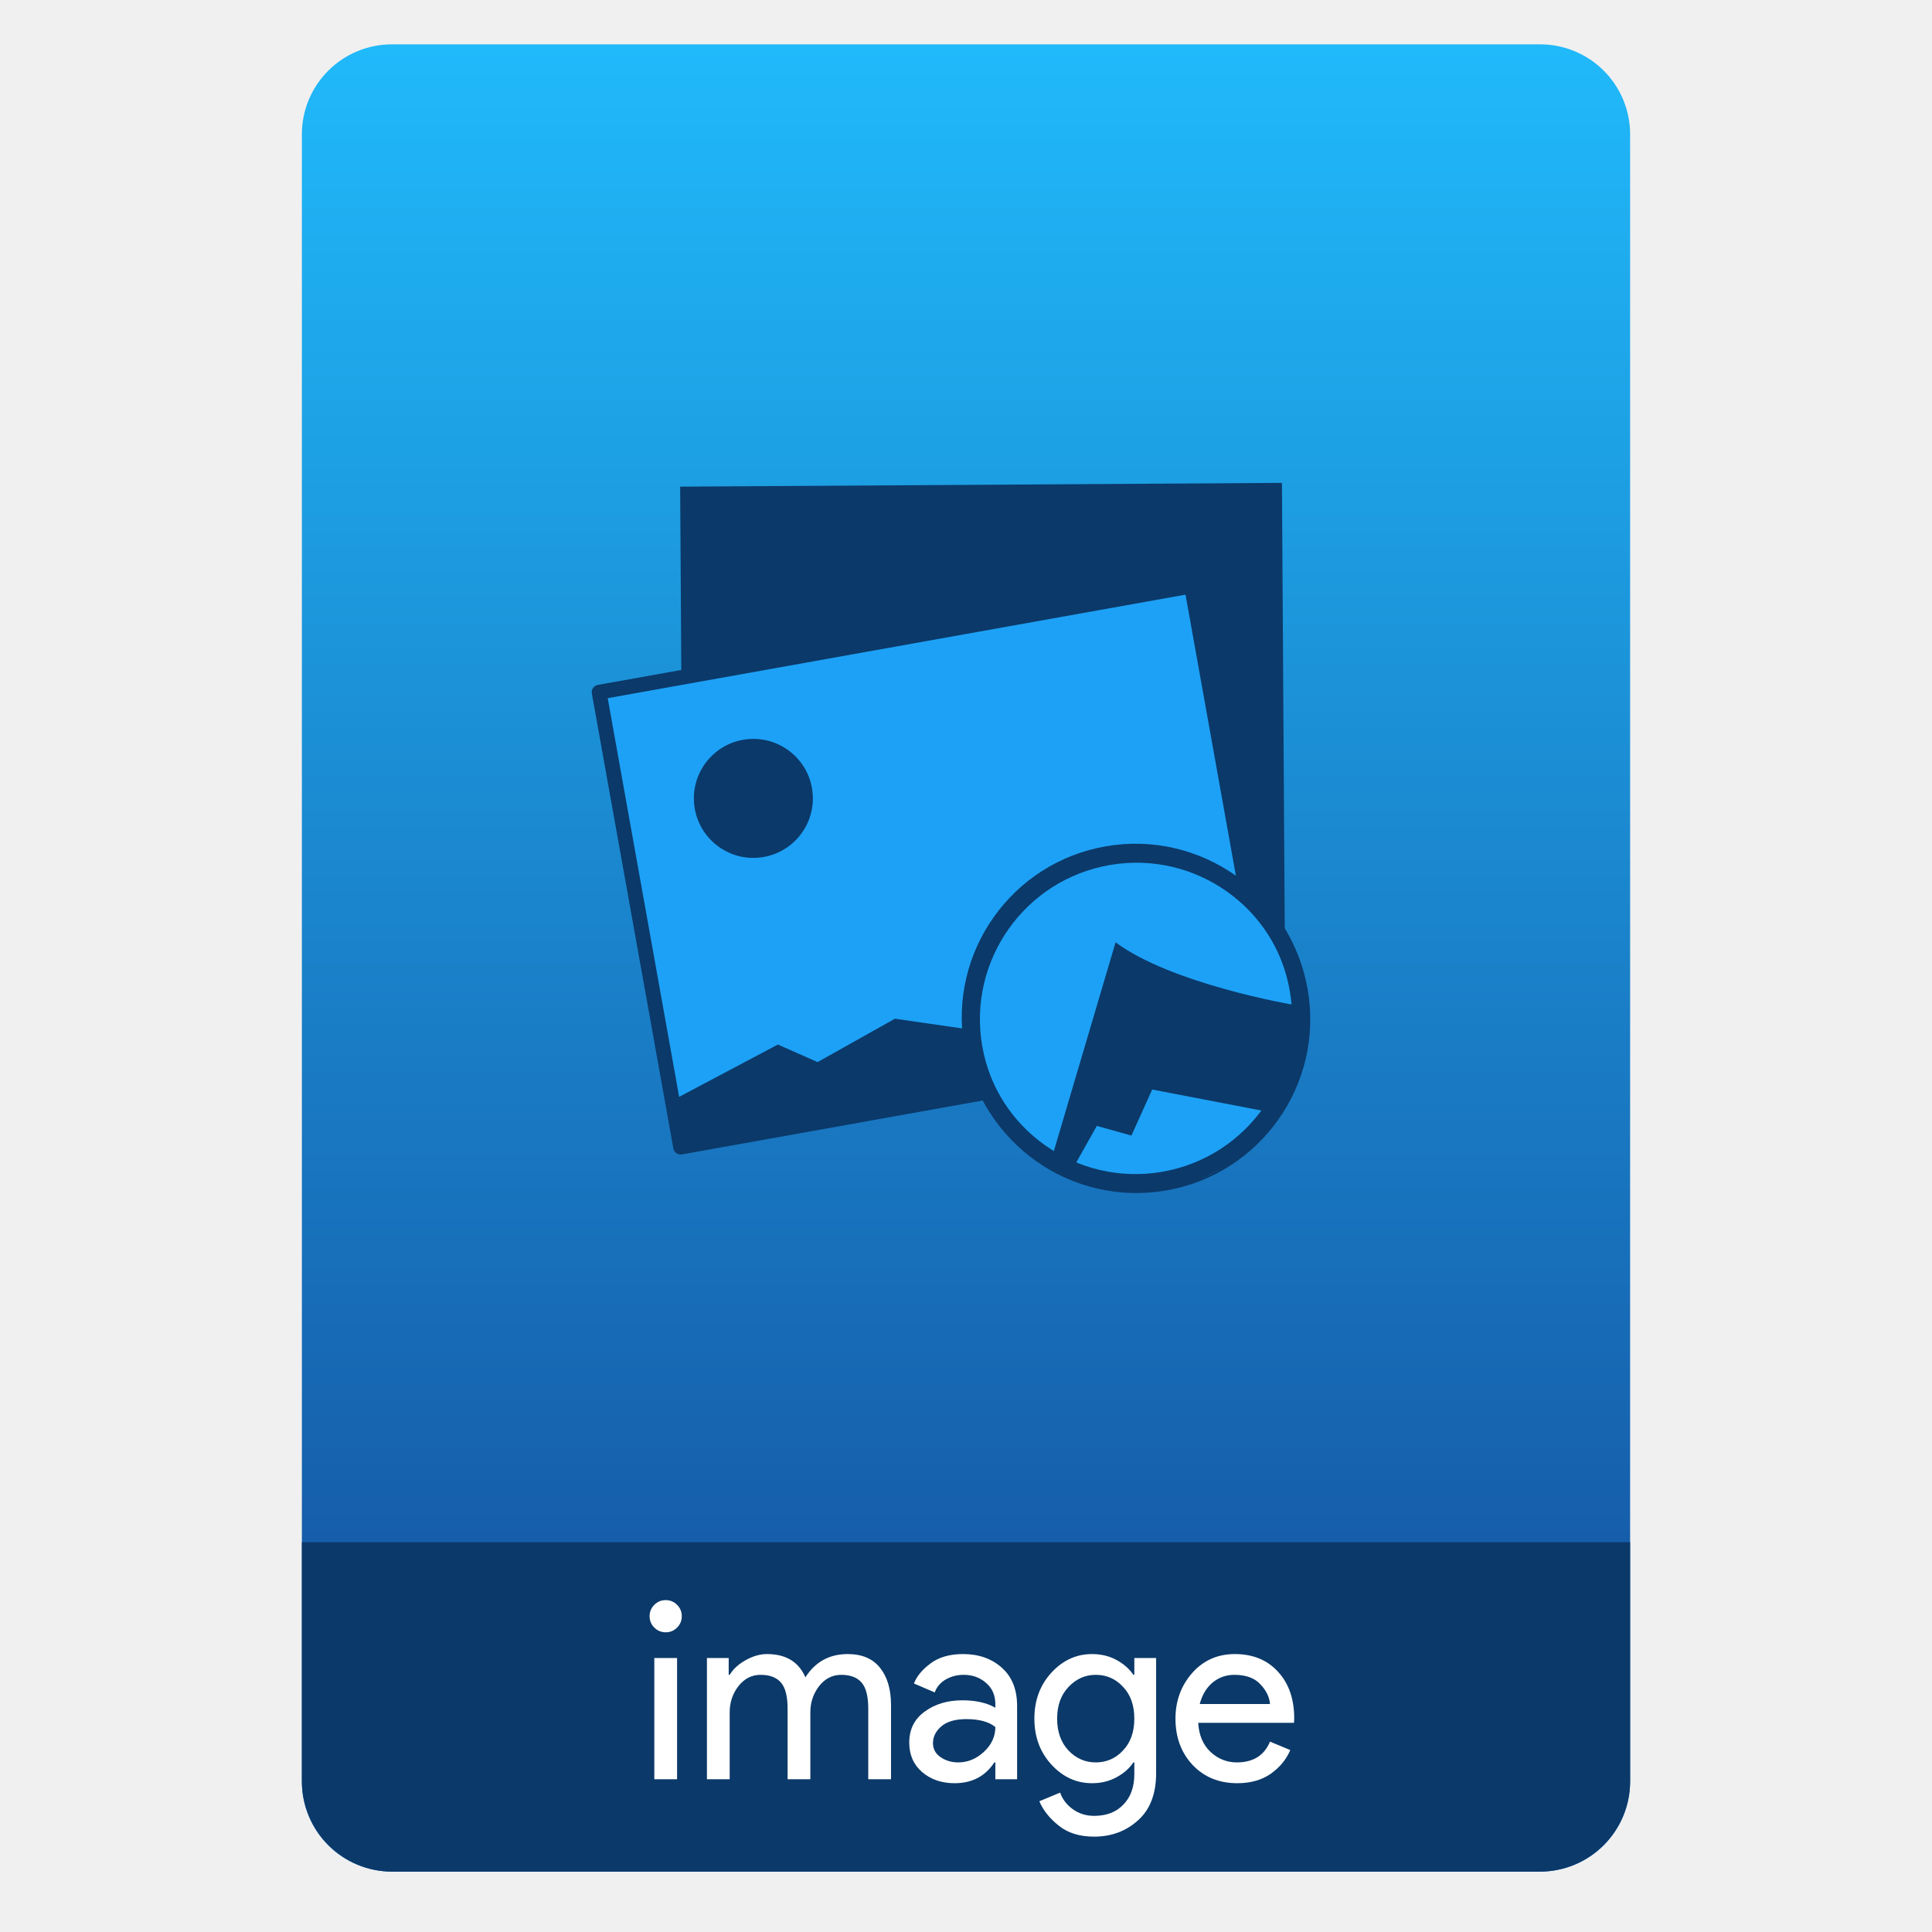
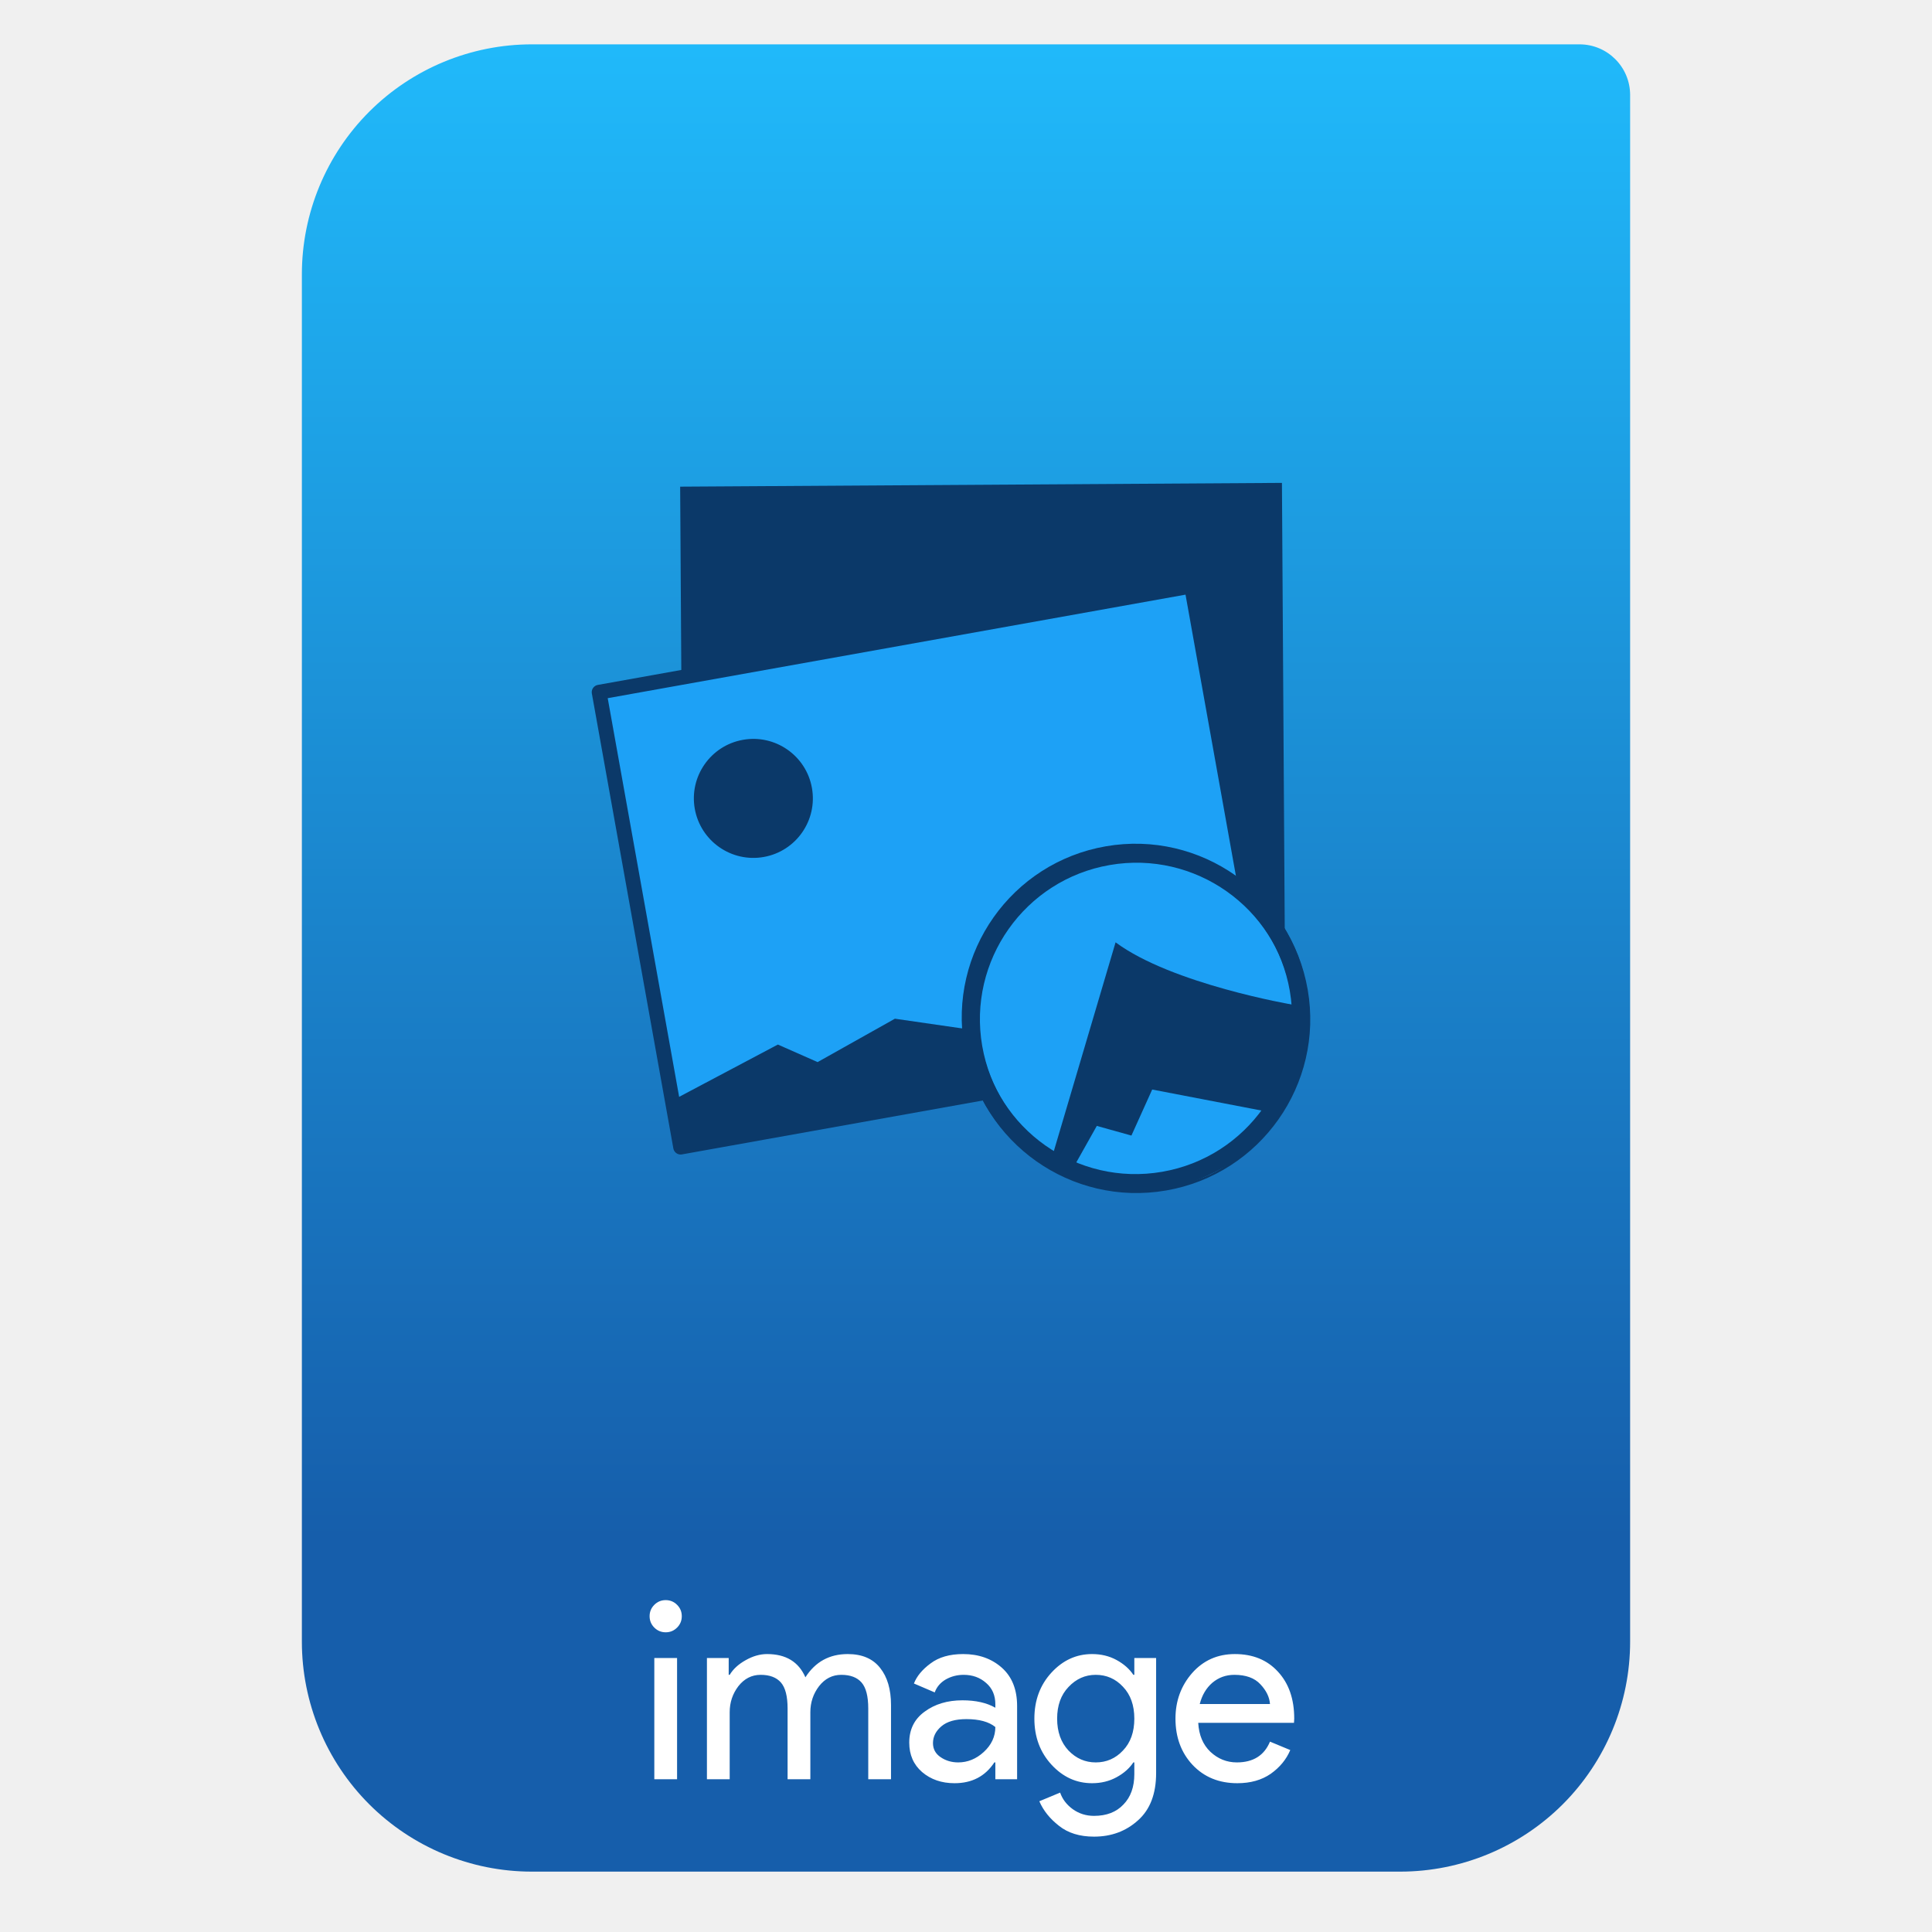
<svg xmlns="http://www.w3.org/2000/svg" style="clip-rule:evenodd;fill-rule:evenodd;stroke-linecap:round;stroke-linejoin:round" version="1.1" viewBox="0 0 64 64">
-   <path d="m54 4.449c0-0.79-0.314-1.548-0.873-2.107s-1.317-0.873-2.107-0.873h-38.04c-0.79 0-1.548 0.314-2.107 0.873s-0.873 1.317-0.873 2.107v54.571c0 0.79 0.314 1.548 0.873 2.107s1.317 0.873 2.107 0.873h38.04c0.79 0 1.548-0.314 2.107-0.873s0.873-1.317 0.873-2.107v-54.571z" style="fill:url(#_Linear1)" />
-   <path d="m54 51.088h-44v7.912c0 0.796 0.316 1.559 0.879 2.121 0.562 0.563 1.325 0.879 2.121 0.879h38c0.796 0 1.559-0.316 2.121-0.879 0.563-0.562 0.879-1.325 0.879-2.121v-7.912z" style="fill:#0b3969" />
+   <path d="m54 3.146c0-0.926-0.751-1.677-1.677-1.677h-34.705c-2.02 0-3.958 0.803-5.387 2.231-1.428 1.429-2.231 3.367-2.231 5.387v45.295c0 2.02 0.803 3.958 2.231 5.387 1.429 1.428 3.367 2.231 5.387 2.231h28.764c2.02 0 3.958-0.803 5.387-2.231 1.428-1.429 2.231-3.367 2.231-5.387v-51.236z" style="fill:url(#_Linear1)" />
  <path d="m22.429 53.916c-0.104 0.104-0.229 0.156-0.377 0.156-0.147 0-0.273-0.052-0.377-0.156s-0.156-0.23-0.156-0.377c0-0.148 0.052-0.273 0.156-0.377s0.23-0.156 0.377-0.156c0.148 0 0.273 0.052 0.377 0.156s0.156 0.229 0.156 0.377c0 0.147-0.052 0.273-0.156 0.377zm0 5.024h-0.754v-4.016h0.754v4.016z" style="fill-rule:nonzero;fill:#fff" />
-   <path d="m23.418 58.94v-4.016h0.721v0.557h0.033c0.115-0.191 0.29-0.352 0.525-0.483 0.24-0.137 0.478-0.205 0.713-0.205 0.623 0 1.046 0.257 1.27 0.77 0.328-0.513 0.795-0.77 1.401-0.77 0.476 0 0.834 0.153 1.074 0.459 0.24 0.3 0.361 0.71 0.361 1.229v2.459h-0.754v-2.344c0-0.405-0.074-0.691-0.222-0.861-0.147-0.169-0.371-0.254-0.672-0.254-0.295 0-0.541 0.126-0.737 0.377-0.191 0.251-0.287 0.538-0.287 0.861v2.221h-0.754v-2.344c0-0.405-0.074-0.691-0.221-0.861-0.148-0.169-0.372-0.254-0.672-0.254-0.295 0-0.541 0.126-0.738 0.377-0.191 0.251-0.287 0.538-0.287 0.861v2.221h-0.754z" style="fill-rule:nonzero;fill:#fff" />
-   <path d="m31.62 59.071c-0.427 0-0.785-0.123-1.074-0.369-0.284-0.246-0.426-0.571-0.426-0.975 0-0.437 0.169-0.779 0.508-1.025 0.339-0.251 0.757-0.377 1.254-0.377 0.442 0 0.806 0.082 1.09 0.246v-0.115c0-0.295-0.101-0.53-0.303-0.704-0.203-0.181-0.451-0.271-0.746-0.271-0.219 0-0.418 0.052-0.599 0.156-0.174 0.104-0.295 0.246-0.36 0.426l-0.689-0.295c0.093-0.24 0.276-0.462 0.55-0.664 0.273-0.207 0.633-0.311 1.081-0.311 0.514 0 0.94 0.15 1.279 0.45 0.339 0.301 0.508 0.724 0.508 1.271v2.426h-0.721v-0.558h-0.033c-0.301 0.459-0.74 0.689-1.319 0.689zm0.122-0.689c0.312 0 0.593-0.114 0.845-0.344 0.256-0.235 0.385-0.511 0.385-0.828-0.213-0.174-0.533-0.262-0.959-0.262-0.366 0-0.642 0.079-0.828 0.238-0.186 0.158-0.279 0.344-0.279 0.557 0 0.197 0.085 0.353 0.255 0.467 0.169 0.115 0.363 0.172 0.581 0.172z" style="fill-rule:nonzero;fill:#fff" />
-   <path d="m36.241 60.841c-0.476 0-0.864-0.12-1.164-0.361-0.301-0.235-0.516-0.505-0.648-0.811l0.689-0.287c0.076 0.219 0.216 0.402 0.418 0.549 0.207 0.148 0.442 0.222 0.705 0.222 0.415 0 0.74-0.126 0.975-0.377 0.24-0.246 0.36-0.582 0.36-1.008v-0.386h-0.032c-0.131 0.197-0.317 0.361-0.558 0.492-0.24 0.131-0.51 0.197-0.811 0.197-0.519 0-0.967-0.205-1.344-0.615s-0.566-0.918-0.566-1.524c0-0.607 0.189-1.115 0.566-1.525 0.377-0.409 0.825-0.614 1.344-0.614 0.301 0 0.571 0.065 0.811 0.196 0.241 0.132 0.427 0.295 0.558 0.492h0.032v-0.557h0.722v3.811c0 0.688-0.2 1.21-0.599 1.565-0.398 0.361-0.885 0.541-1.458 0.541zm0.057-2.459c0.355 0 0.656-0.131 0.901-0.393 0.252-0.262 0.377-0.615 0.377-1.057 0-0.443-0.125-0.795-0.377-1.057-0.245-0.263-0.546-0.394-0.901-0.394-0.35 0-0.65 0.134-0.902 0.402-0.251 0.262-0.377 0.612-0.377 1.049s0.126 0.789 0.377 1.057c0.252 0.262 0.552 0.393 0.902 0.393z" style="fill-rule:nonzero;fill:#fff" />
-   <path d="m40.988 59.071c-0.606 0-1.101-0.202-1.483-0.607-0.377-0.404-0.566-0.915-0.566-1.532 0-0.585 0.184-1.088 0.55-1.508 0.371-0.421 0.844-0.631 1.417-0.631 0.596 0 1.071 0.194 1.426 0.582 0.361 0.388 0.541 0.907 0.541 1.557l-8e-3 0.139h-3.172c0.022 0.404 0.156 0.724 0.402 0.959 0.251 0.235 0.544 0.352 0.877 0.352 0.541 0 0.907-0.229 1.098-0.688l0.672 0.279c-0.131 0.311-0.347 0.573-0.647 0.786-0.301 0.208-0.67 0.312-1.107 0.312zm1.082-2.623c-0.016-0.229-0.123-0.448-0.319-0.655-0.192-0.208-0.479-0.312-0.861-0.312-0.279 0-0.522 0.088-0.729 0.262-0.203 0.175-0.342 0.41-0.418 0.705h2.327z" style="fill-rule:nonzero;fill:#fff" />
+   <path d="m37.544 58.382c-0.131 0.197-0.317 0.361-0.558 0.492-0.24 0.131-0.51 0.197-0.811 0.197-0.519 0-0.967-0.205-1.344-0.615s-0.566-0.918-0.566-1.524c0-0.607 0.189-1.115 0.566-1.525 0.377-0.409 0.825-0.614 1.344-0.614 0.301 0 0.571 0.065 0.811 0.196 0.241 0.132 0.427 0.295 0.558 0.492h0.032v-0.557h0.722v3.811c0 0.688-0.2 1.21-0.599 1.565-0.398 0.361-0.885 0.541-1.458 0.541-0.476 0-0.864-0.12-1.164-0.361-0.301-0.235-0.516-0.505-0.648-0.811l0.689-0.287c0.076 0.219 0.216 0.402 0.418 0.549 0.207 0.148 0.442 0.222 0.705 0.222 0.415 0 0.74-0.126 0.975-0.377 0.24-0.246 0.36-0.582 0.36-1.008v-0.386h-0.032zm3.444 0.689c-0.606 0-1.101-0.202-1.483-0.607-0.377-0.404-0.566-0.915-0.566-1.532 0-0.585 0.184-1.088 0.55-1.508 0.371-0.421 0.844-0.631 1.417-0.631 0.596 0 1.071 0.194 1.426 0.582 0.361 0.388 0.541 0.907 0.541 1.557l-8e-3 0.139h-3.172c0.022 0.404 0.156 0.724 0.402 0.959 0.251 0.235 0.544 0.352 0.877 0.352 0.541 0 0.907-0.229 1.098-0.688l0.672 0.279c-0.131 0.311-0.347 0.573-0.647 0.786-0.301 0.208-0.67 0.312-1.107 0.312zm-9.368 0c-0.427 0-0.785-0.123-1.074-0.369-0.284-0.246-0.426-0.571-0.426-0.975 0-0.437 0.169-0.779 0.508-1.025 0.339-0.251 0.757-0.377 1.254-0.377 0.442 0 0.806 0.082 1.09 0.246v-0.115c0-0.295-0.101-0.53-0.303-0.704-0.203-0.181-0.451-0.271-0.746-0.271-0.219 0-0.418 0.052-0.599 0.156-0.174 0.104-0.295 0.246-0.36 0.426l-0.689-0.295c0.093-0.24 0.276-0.462 0.55-0.664 0.273-0.207 0.633-0.311 1.081-0.311 0.514 0 0.94 0.15 1.279 0.45 0.339 0.301 0.508 0.724 0.508 1.271v2.426h-0.721v-0.558h-0.033c-0.301 0.459-0.74 0.689-1.319 0.689zm-8.202-0.131v-4.016h0.721v0.557h0.033c0.115-0.191 0.29-0.352 0.525-0.483 0.24-0.137 0.478-0.205 0.713-0.205 0.623 0 1.046 0.257 1.27 0.77 0.328-0.513 0.795-0.77 1.401-0.77 0.476 0 0.834 0.153 1.074 0.459 0.24 0.3 0.361 0.71 0.361 1.229v2.459h-0.754v-2.344c0-0.405-0.074-0.691-0.222-0.861-0.147-0.169-0.371-0.254-0.672-0.254-0.295 0-0.541 0.126-0.737 0.377-0.191 0.251-0.287 0.538-0.287 0.861v2.221h-0.754v-2.344c0-0.405-0.074-0.691-0.221-0.861-0.148-0.169-0.372-0.254-0.672-0.254-0.295 0-0.541 0.126-0.738 0.377-0.191 0.251-0.287 0.538-0.287 0.861v2.221h-0.754zm8.324-0.558c0.312 0 0.593-0.114 0.845-0.344 0.256-0.235 0.385-0.511 0.385-0.828-0.213-0.174-0.533-0.262-0.959-0.262-0.366 0-0.642 0.079-0.828 0.238-0.186 0.158-0.279 0.344-0.279 0.557 0 0.197 0.085 0.353 0.255 0.467 0.169 0.115 0.363 0.172 0.581 0.172zm4.556 0c0.355 0 0.656-0.131 0.901-0.393 0.252-0.262 0.377-0.615 0.377-1.057 0-0.443-0.125-0.795-0.377-1.057-0.245-0.263-0.546-0.394-0.901-0.394-0.35 0-0.65 0.134-0.902 0.402-0.251 0.262-0.377 0.612-0.377 1.049s0.126 0.789 0.377 1.057c0.252 0.262 0.552 0.393 0.902 0.393zm5.772-1.934c-0.016-0.229-0.123-0.448-0.319-0.655-0.192-0.208-0.479-0.312-0.861-0.312-0.279 0-0.522 0.088-0.729 0.262-0.203 0.175-0.342 0.41-0.418 0.705h2.327z" style="fill-rule:nonzero;fill:#fff" />
  <path d="m42.466 15.996l-19.935 0.125 0.096 15.31 19.935-0.125-0.096-15.31z" style="fill:#0b3969" />
  <path d="m39.47 19.414l-19.623 3.516 2.7 15.07 19.623-3.516-2.7-15.07z" style="fill:#1da1f6;stroke-width:.49px;stroke:#0b3969" />
  <path d="m22.264 36.458l3.504-1.856 1.316 0.581 2.561-1.437 2.847 0.412 2.01 0.064 1.397-0.783 1.751-0.794 3.155 0.585 0.25 1.461-17.708 3.323s-0.767 0.29-0.883-0.388l-0.2-1.168z" style="fill:#0b3969" />
  <path d="m24.609 24.508c1.07-0.192 2.096 0.521 2.287 1.592 0.192 1.071-0.521 2.096-1.592 2.288s-2.096-0.522-2.288-1.593c-0.192-1.07 0.522-2.096 1.593-2.287z" style="fill:#0b3969" />
  <path d="m36.716 28.374c2.976-0.514 5.809 1.484 6.323 4.46 0.514 2.975-1.485 5.809-4.46 6.322-2.976 0.514-5.809-1.484-6.323-4.46-0.514-2.975 1.485-5.809 4.46-6.322z" style="fill:#1da1f6;stroke-width:.57px;stroke:#0b3969" />
  <path d="m34.858 38.307l2.097-7.091c1.865 1.385 5.865 2.065 5.865 2.065l0.502 0.562c-1.1 5.917-4.627 5.75-8.464 4.464z" style="fill:#0b3969" />
  <path d="m35.508 38.765l0.825-1.468 1.147 0.32 0.688-1.525 3.785 0.728c-0.91 2.201-2.904 3.106-6.445 1.945z" style="fill:#1da1f6" />
  <path d="m36.684 28.315c2.975-0.514 5.809 1.485 6.323 4.46 0.513 2.976-1.485 5.809-4.461 6.323-2.975 0.514-5.808-1.485-6.322-4.46-0.514-2.976 1.484-5.809 4.46-6.323z" style="fill:none;stroke-width:.57px;stroke:#0b3969" />
  <defs>
-     <linearGradient id="_Linear1" x2="1" gradientTransform="matrix(3.03829e-15,-49.619,49.619,3.03829e-15,177.88,51.088)" gradientUnits="userSpaceOnUse">
+     <linearGradient id="_Linear1" x2="1" gradientTransform="matrix(3.03829e-15,-49.619,49.619,3.03829e-15,250.77,51.088)" gradientUnits="userSpaceOnUse">
      <stop style="stop-color:#165eab" offset="0" />
      <stop style="stop-color:#20b9fa" offset="1" />
    </linearGradient>
  </defs>
</svg>
